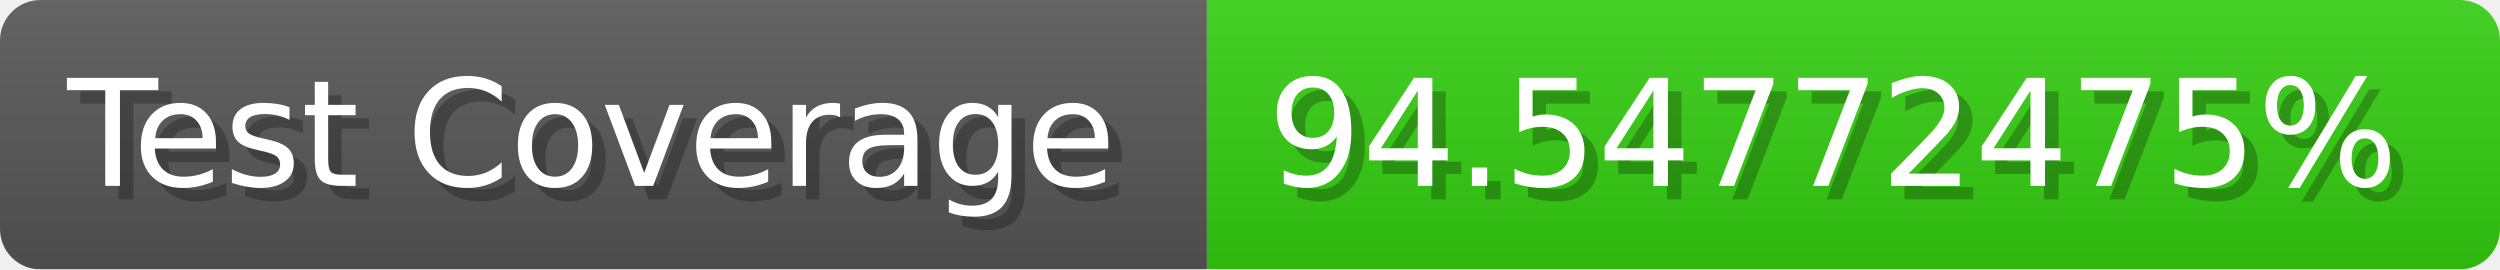
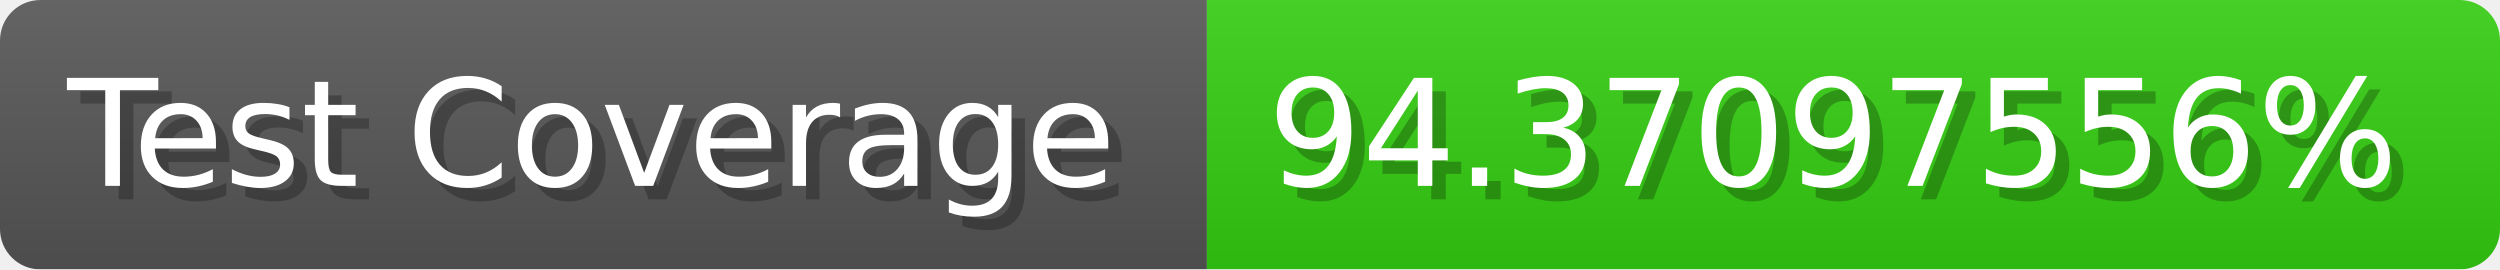
- <svg xmlns="http://www.w3.org/2000/svg" width="185.6" height="20" viewBox="0 0 1856 200" role="img" aria-label="Test Coverage: 94.54772475%">
+ <svg xmlns="http://www.w3.org/2000/svg" width="185.6" height="20" viewBox="0 0 1856 200" role="img" aria-label="Test Coverage: 94.37097556%">
  <linearGradient id="a" x2="0" y2="100%">
    <stop offset="0" stop-opacity=".1" stop-color="#EEE" />
    <stop offset="1" stop-opacity=".1" />
  </linearGradient>
  <mask id="m">
    <rect width="1856" height="200" rx="30" fill="#FFF" />
  </mask>
  <g mask="url(#m)">
    <rect width="896" height="200" fill="#555" />
    <rect width="960" height="200" fill="#3C1" x="896" />
    <rect width="1856" height="200" fill="url(#a)" />
  </g>
  <g aria-hidden="true" fill="#fff" text-anchor="start" font-family="Verdana,DejaVu Sans,sans-serif" font-size="110">
    <text x="60" y="148" textLength="796" fill="#000" opacity="0.25">Test Coverage</text>
    <text x="50" y="138" textLength="796">Test Coverage</text>
-     <text x="951" y="148" textLength="860" fill="#000" opacity="0.25">94.54772475%</text>
-     <text x="941" y="138" textLength="860">94.54772475%</text>
+     <text x="951" y="148" textLength="860" fill="#000" opacity="0.25">94.37097556%</text>
+     <text x="941" y="138" textLength="860">94.37097556%</text>
  </g>
</svg>
